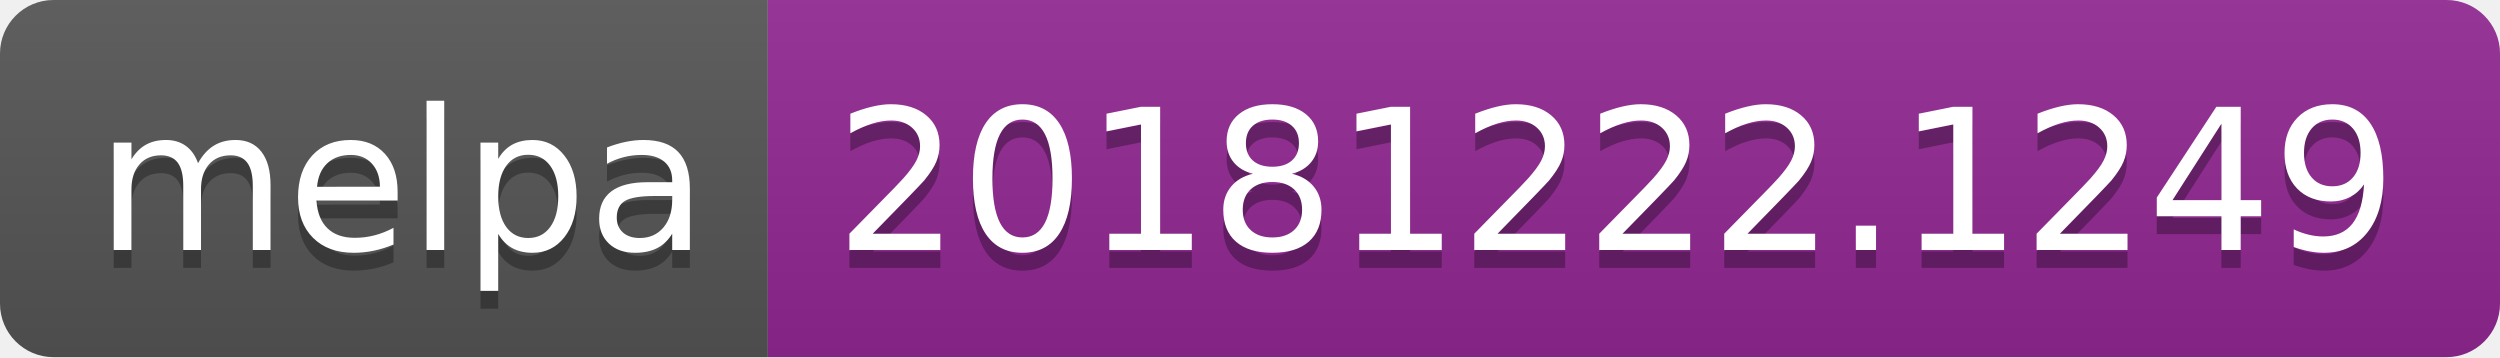
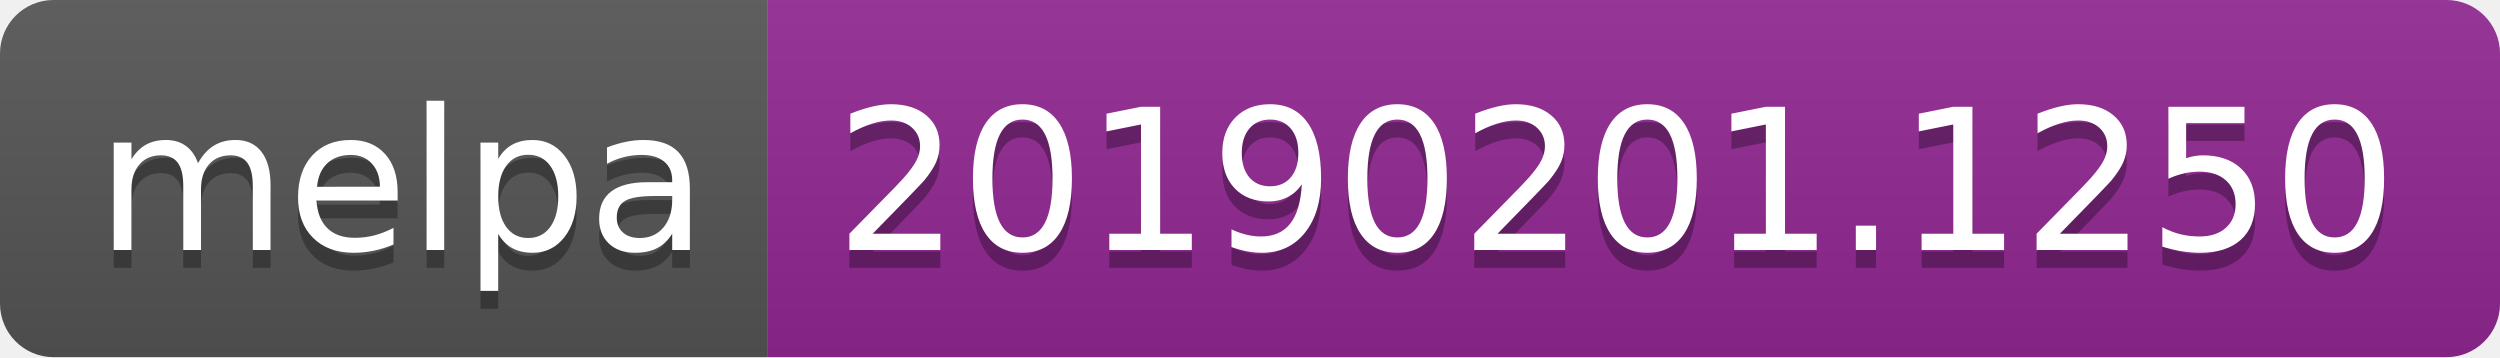
<svg xmlns="http://www.w3.org/2000/svg" width="140" height="20">
  <linearGradient id="b" x2="0" y2="100%">
    <stop offset="0" stop-color="#bbb" stop-opacity=".1" />
    <stop offset="1" stop-opacity=".1" />
  </linearGradient>
  <clipPath id="a">
    <rect width="140" height="20" rx="3" fill="#fff" />
  </clipPath>
  <g clip-path="url(#a)">
    <path fill="#555" d="M0 0h43v20H0z" />
    <path fill="#922793" d="M43 0h97v20H43z" />
    <path fill="url(#b)" d="M0 0h140v20H0z" />
  </g>
  <g fill="#fff" text-anchor="middle" font-family="DejaVu Sans,Verdana,Geneva,sans-serif" font-size="110">
    <text x="225" y="150" fill="#010101" fill-opacity=".3" transform="scale(.1)" textLength="330">melpa</text>
    <text x="225" y="140" transform="scale(.1)" textLength="330">melpa</text>
-     <text x="905" y="150" fill="#010101" fill-opacity=".3" transform="scale(.1)" textLength="870">20181222.1249</text>
-     <text x="905" y="140" transform="scale(.1)" textLength="870">20181222.1249</text>
+     <text x="905" y="150" fill="#010101" fill-opacity=".3" transform="scale(.1)" textLength="870">20190201.1250</text>
+     <text x="905" y="140" transform="scale(.1)" textLength="870">20190201.1250</text>
  </g>
</svg>
